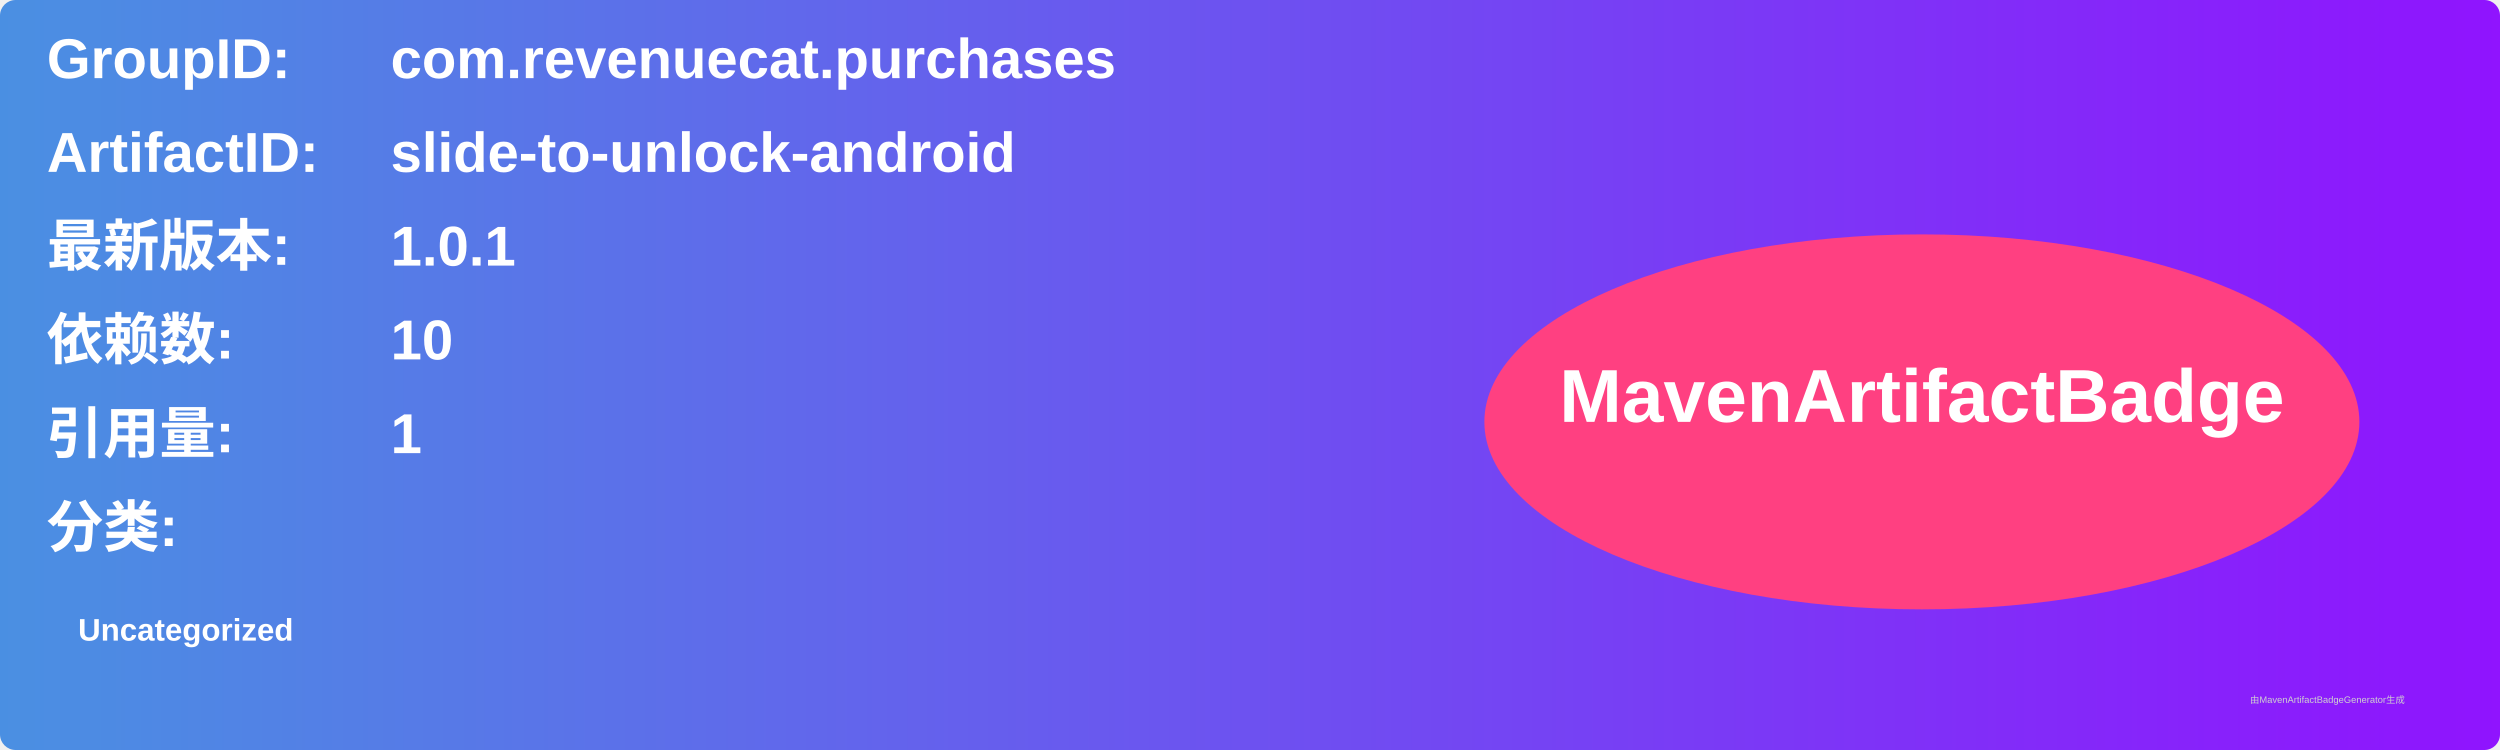
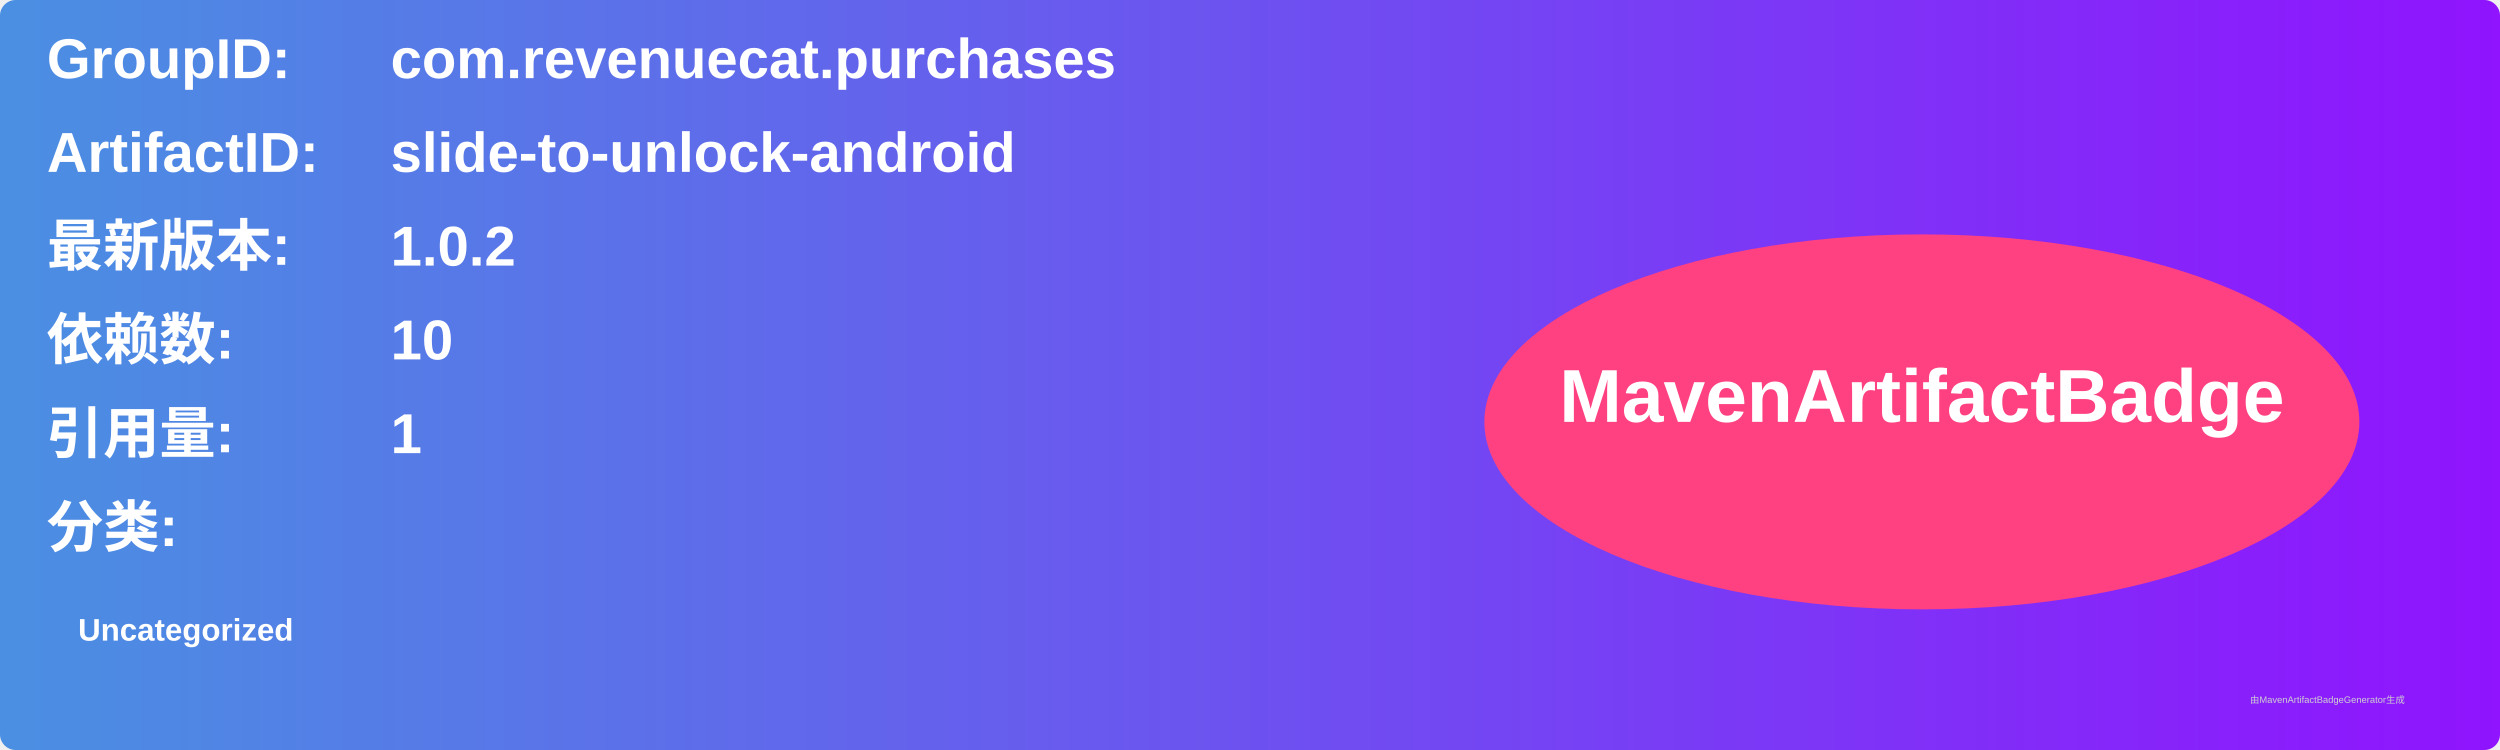
<svg xmlns="http://www.w3.org/2000/svg" width="800" height="240" viewBox="0 0 800 240">
  <linearGradient id="grad" x1="0%" y1="0%" x2="100%" y2="0%">
    <stop offset="0%" stop-color="#4a90e2" />
    <stop offset="100%" stop-color="#9013fe" />
  </linearGradient>
  <rect width="100%" height="100%" rx="5" ry="5" fill="url(#grad)" />
  <g transform="translate(15, 15)">
    <text x="0" y="10" font-family="Arial" font-size="18" fill="white" font-weight="bold" width="260">GroupID:</text>
    <text x="110" y="10" font-family="Arial" font-size="18" fill="white" font-weight="bold" width="460">com.revenuecat.purchases</text>
    <text x="0" y="40" font-family="Arial" font-size="18" fill="white" font-weight="bold" width="260">ArtifactID:</text>
    <text x="110" y="40" font-family="Arial" font-size="18" fill="white" font-weight="bold" width="460">slide-to-unlock-android</text>
    <text x="0" y="70" font-family="Arial" font-size="18" fill="white" font-weight="bold">最新版本:</text>
    <text x="110" y="70" font-family="Arial" font-size="18" fill="white" font-weight="bold">
-       <tspan font-weight="bold">1.0.1</tspan>
+       <tspan font-weight="bold">1.0.2</tspan>
    </text>
    <text x="0" y="100" font-family="Arial" font-size="18" fill="white" font-weight="bold">依赖数: </text>
    <text x="110" y="100" font-family="Arial" font-size="18" fill="white">
      <tspan font-weight="bold">10</tspan>
    </text>
    <text x="0" y="130" font-family="Arial" font-size="18" fill="white" font-weight="bold">引用量: </text>
    <text x="110" y="130" font-family="Arial" font-size="18" fill="white">
      <tspan font-weight="bold">1</tspan>
    </text>
    <text x="0" y="160" font-family="Arial" font-size="18" fill="white" font-weight="bold">分类:</text>
    <text x="10" y="190" font-family="Arial" font-size="10" fill="white">
      <tspan font-weight="bold">Uncategorized</tspan>
    </text>
    <ellipse cx="600" cy="120" rx="140" ry="60" fill="#ff4081" />
    <text x="600" y="120" text-anchor="middle" font-family="Arial" font-size="24" fill="white" font-weight="bold">MavenArtifactBadge</text>
  </g>
  <text x="720" y="225" font-family="Arial" font-size="3" fill="#d0d0d0">由MavenArtifactBadgeGenerator生成</text>
</svg>
